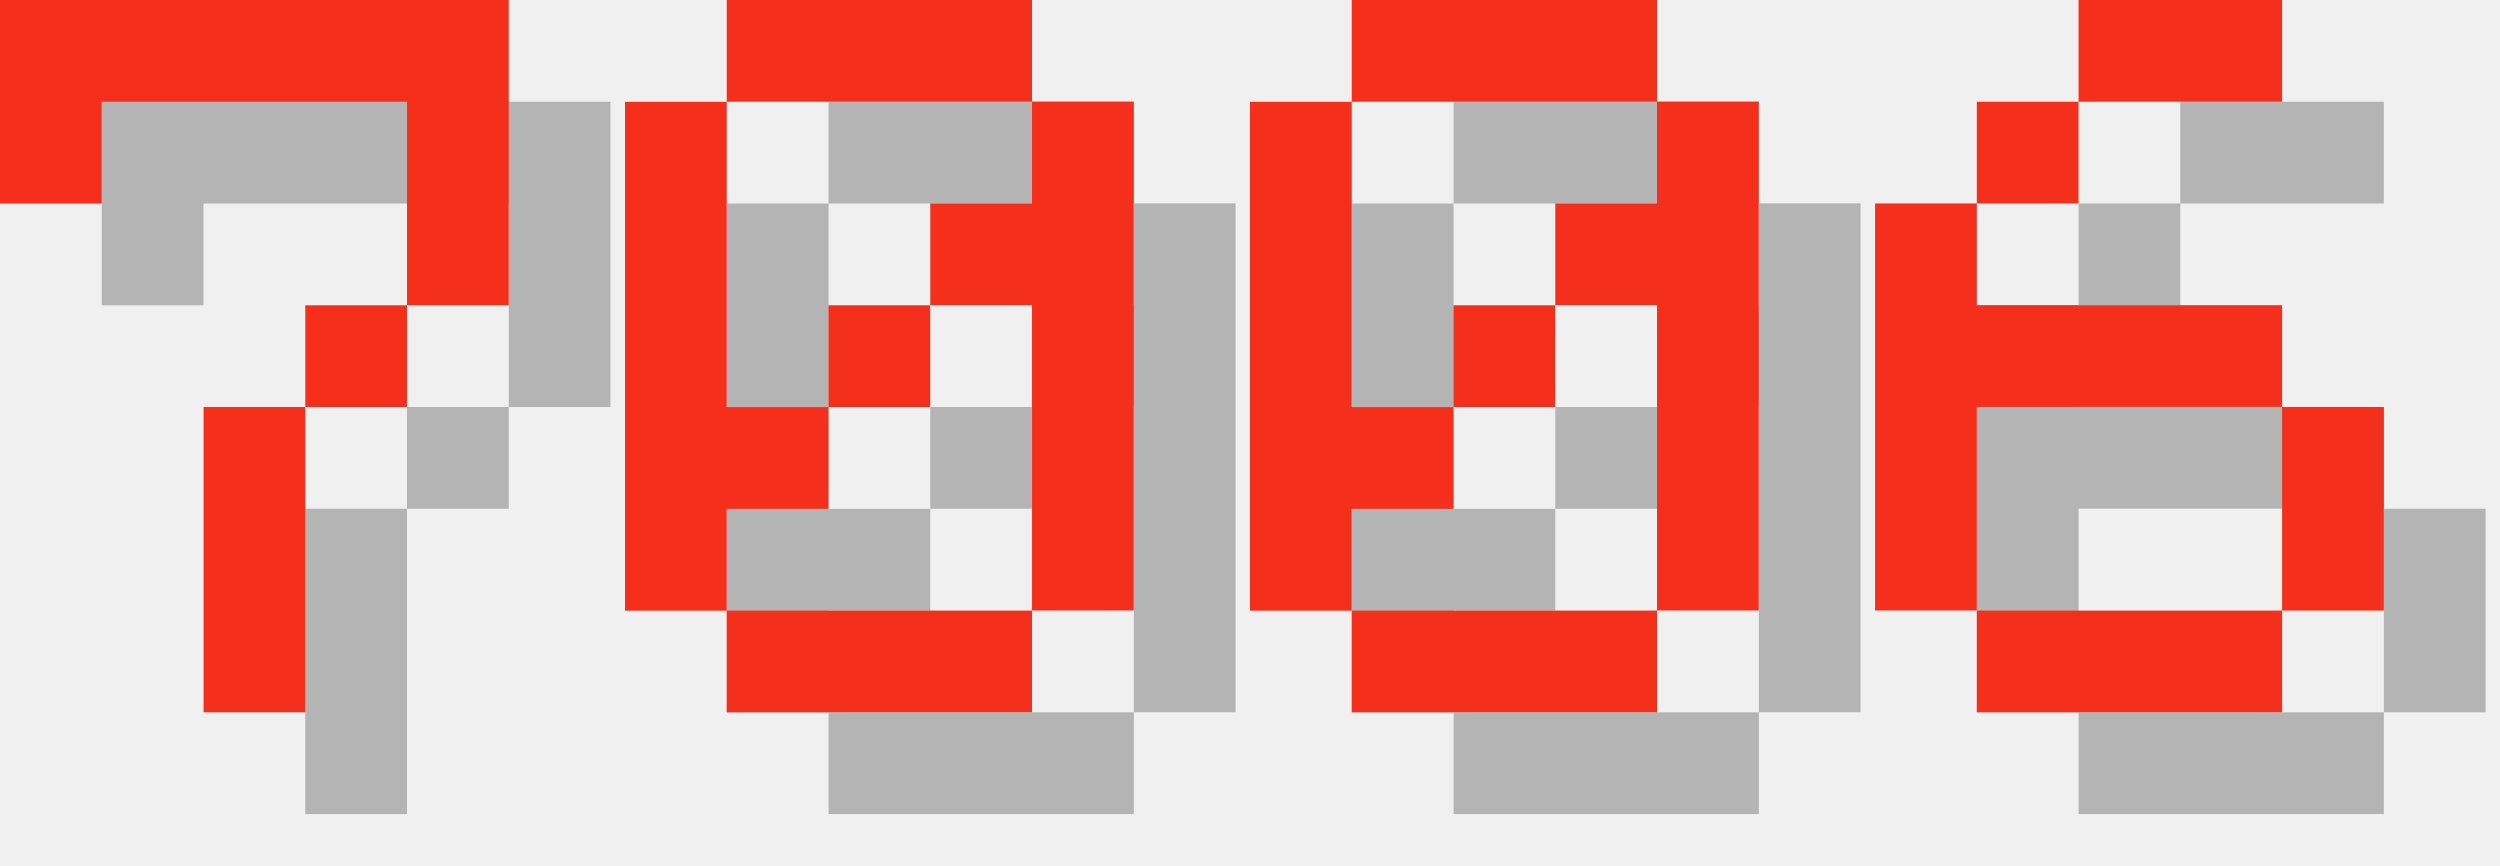
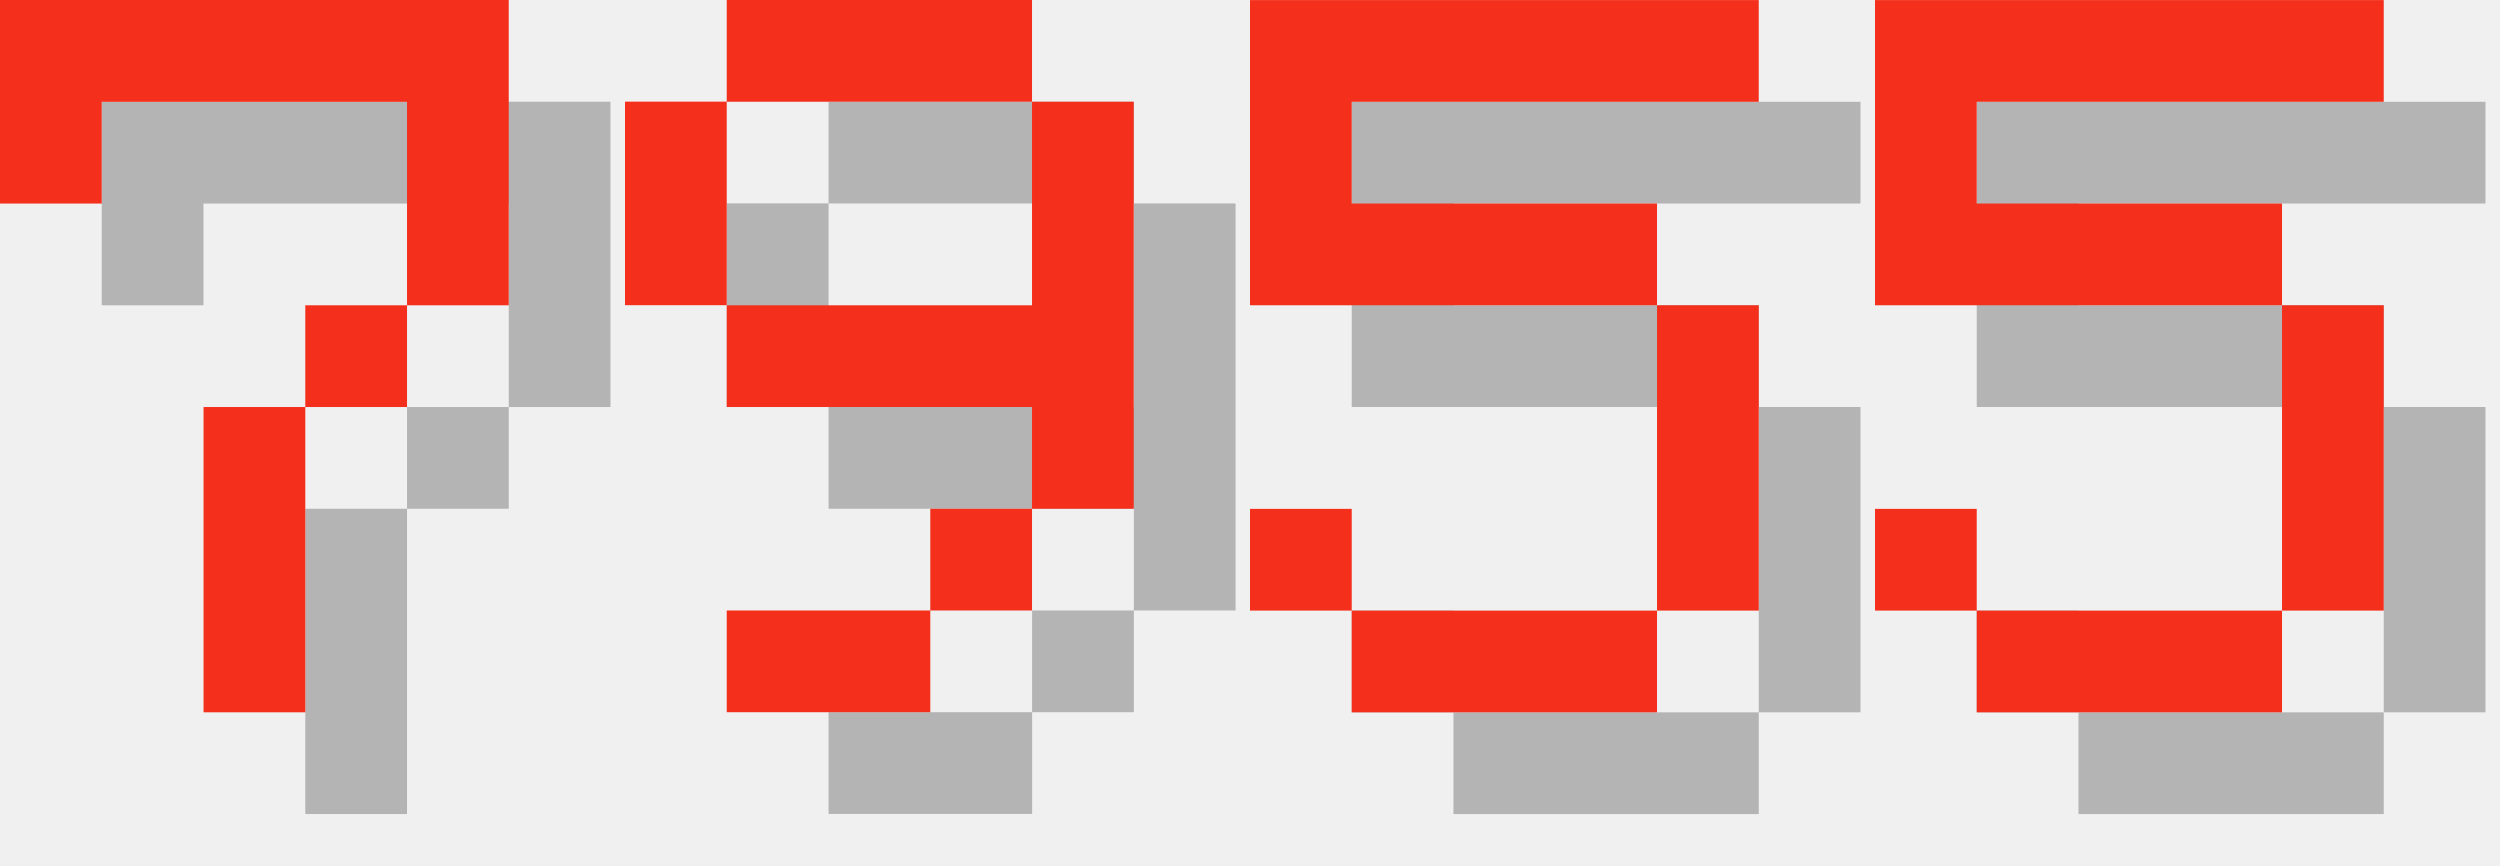
<svg xmlns="http://www.w3.org/2000/svg" version="1.1" width="104.0" height="36">
  <style>
        .text-foreground {
            fill: #F4301C;
        }
        .text-shadow {
            fill: #000000;
            fill-opacity: 0.25;
        }
    </style>
  <g class="digit" id="digit_7" transform="translate(0.0, 0), scale(4)">
    <path id="digit_7_shadow" class="text-shadow" d="m1.058 1.058 2e-6 2.117h1.058v-1.058h3.175v1.058l2e-7 1.058h-1.058v1.058h-1.058l4e-7 3.175 1.058 1e-7v-3.175h1.058v-1.058h1.058l5e-7 -1.058v-2.117z" fill-opacity=".5" style="paint-order:stroke fill markers" />
    <path id="digit_7_fg" class="text-foreground" d="m0 0 2e-6 2.117h1.058v-1.058h3.175v1.058l2e-7 1.058h-1.058v1.058h-1.058l4e-7 3.175 1.058 1e-7v-3.175h1.058v-1.058h1.058l5e-7 -1.058v-2.117z" fill="#fff" style="paint-order:stroke fill markers" />
  </g>
-   <g class="digit" id="digit_0" transform="translate(26.0, 0), scale(4)">
-     <path id="digit_0_shadow" class="text-shadow" d="m2.117 1.058v1.058h3.175v-1.058h-3.175zm3.175 1.058v1.058h-1.058v1.058h1.058v3.175h1.058v-5.292h-1.058zm0 5.292h-3.175v1.058h3.175v-1.058zm-3.175 0v-1.058h1.058v-1.058h-1.058v-3.175h-1.058v5.292h1.058zm1.058-2.117h1.058v-1.058h-1.058v1.058z" fill-opacity=".5" style="paint-order:stroke fill markers" />
-     <path id="digit_0_fg" class="text-foreground" d="m1.058 0v1.058h3.175v-1.058h-3.175zm3.175 1.058v1.058h-1.058v1.058h1.058v3.175h1.058v-5.292h-1.058zm0 5.292h-3.175v1.058h3.175v-1.058zm-3.175 0v-1.058h1.058v-1.058h-1.058v-3.175h-1.058v5.292h1.058zm1.058-2.117h1.058v-1.058h-1.058v1.058z" fill="#fff" style="paint-order:stroke fill markers" />
+   <g class="digit" id="digit_9" transform="translate(26.0, 0), scale(4)">
+     <path id="digit_9_shadow" class="text-shadow" d="m2.117 1.058v1.058h3.175v-1.058h-3.175zm3.175 1.058v2.117h-3.175v1.058h3.175v1.058h1.058v-4.233h-1.058zm0 4.233h-1.058v1.058h1.058v-1.058zm-1.058 1.058h-2.117v1.058h2.117v-1.058zm-2.117-3.175v-2.117h-1.058v2.117h1.058z" fill-opacity=".5" style="paint-order:stroke fill markers" />
+     <path id="digit_9_fg" class="text-foreground" d="m1.058 0v1.058h3.175v-1.058h-3.175zm3.175 1.058v2.117h-3.175v1.058h3.175v1.058h1.058v-4.233h-1.058zm0 4.233h-1.058v1.058h1.058v-1.058zm-1.058 1.058h-2.117v1.058h2.117v-1.058zm-2.117-3.175v-2.117h-1.058v2.117h1.058z" fill="#fff" style="paint-order:stroke fill markers" />
  </g>
-   <g class="digit" id="digit_0" transform="translate(52.0, 0), scale(4)">
-     <path id="digit_0_shadow" class="text-shadow" d="m2.117 1.058v1.058h3.175v-1.058h-3.175zm3.175 1.058v1.058h-1.058v1.058h1.058v3.175h1.058v-5.292h-1.058zm0 5.292h-3.175v1.058h3.175v-1.058zm-3.175 0v-1.058h1.058v-1.058h-1.058v-3.175h-1.058v5.292h1.058zm1.058-2.117h1.058v-1.058h-1.058v1.058z" fill-opacity=".5" style="paint-order:stroke fill markers" />
-     <path id="digit_0_fg" class="text-foreground" d="m1.058 0v1.058h3.175v-1.058h-3.175zm3.175 1.058v1.058h-1.058v1.058h1.058v3.175h1.058v-5.292h-1.058zm0 5.292h-3.175v1.058h3.175v-1.058zm-3.175 0v-1.058h1.058v-1.058h-1.058v-3.175h-1.058v5.292h1.058zm1.058-2.117h1.058v-1.058h-1.058v1.058z" fill="#fff" style="paint-order:stroke fill markers" />
+   <g class="digit" id="digit_5" transform="translate(52.0, 0), scale(4)">
+     <path id="digit_5_shadow" class="text-shadow" d="m1.058 1.058v3.175h4.233v3.175h-3.175v-1.058h-1.058v1.058h1.058v1.058h3.175v-1.058h1.058v-3.175h-1.058v-1.058h-3.175v-1.058h4.233v-1.058h-5.292z" fill-opacity=".5" style="paint-order:stroke fill markers" />
+     <path id="digit_5_fg" class="text-foreground" d="m0 0v3.175h4.233v3.175h-3.175v-1.058h-1.058v1.058h1.058v1.058h3.175v-1.058h1.058v-3.175h-1.058v-1.058h-3.175v-1.058h4.233v-1.058h-5.292z" fill="#fff" style="paint-order:stroke fill markers" />
  </g>
-   <g class="digit" id="digit_6" transform="translate(78.0, 0), scale(4)">
-     <path id="digit_6_shadow" class="text-shadow" d="m3.175 1.058v1.058h2.117v-1.058h-2.117zm0 1.058h-1.058v1.058h1.058v-1.058zm-1.058 1.058h-1.058v4.233h1.058v-2.117h3.175v-1.058h-3.175v-1.058zm3.175 2.117v2.117h1.058v-2.117h-1.058zm0 2.117h-3.175v1.058h3.175v-1.058z" fill-opacity=".5" style="paint-order:stroke fill markers" />
-     <path id="digit_6_fg" class="text-foreground" d="m2.117 0v1.058h2.117v-1.058h-2.117zm0 1.058h-1.058v1.058h1.058v-1.058zm-1.058 1.058h-1.058v4.233h1.058v-2.117h3.175v-1.058h-3.175v-1.058zm3.175 2.117v2.117h1.058v-2.117h-1.058zm0 2.117h-3.175v1.058h3.175v-1.058z" fill="#fff" style="paint-order:stroke fill markers" />
+   <g class="digit" id="digit_5" transform="translate(78.0, 0), scale(4)">
+     <path id="digit_5_shadow" class="text-shadow" d="m1.058 1.058v3.175h4.233v3.175h-3.175v-1.058h-1.058v1.058h1.058v1.058h3.175v-1.058h1.058v-3.175h-1.058v-1.058h-3.175v-1.058h4.233v-1.058h-5.292z" fill-opacity=".5" style="paint-order:stroke fill markers" />
+     <path id="digit_5_fg" class="text-foreground" d="m0 0v3.175h4.233v3.175h-3.175v-1.058h-1.058v1.058h1.058v1.058h3.175v-1.058h1.058v-3.175h-1.058v-1.058h-3.175v-1.058h4.233v-1.058h-5.292z" fill="#fff" style="paint-order:stroke fill markers" />
  </g>
</svg>
